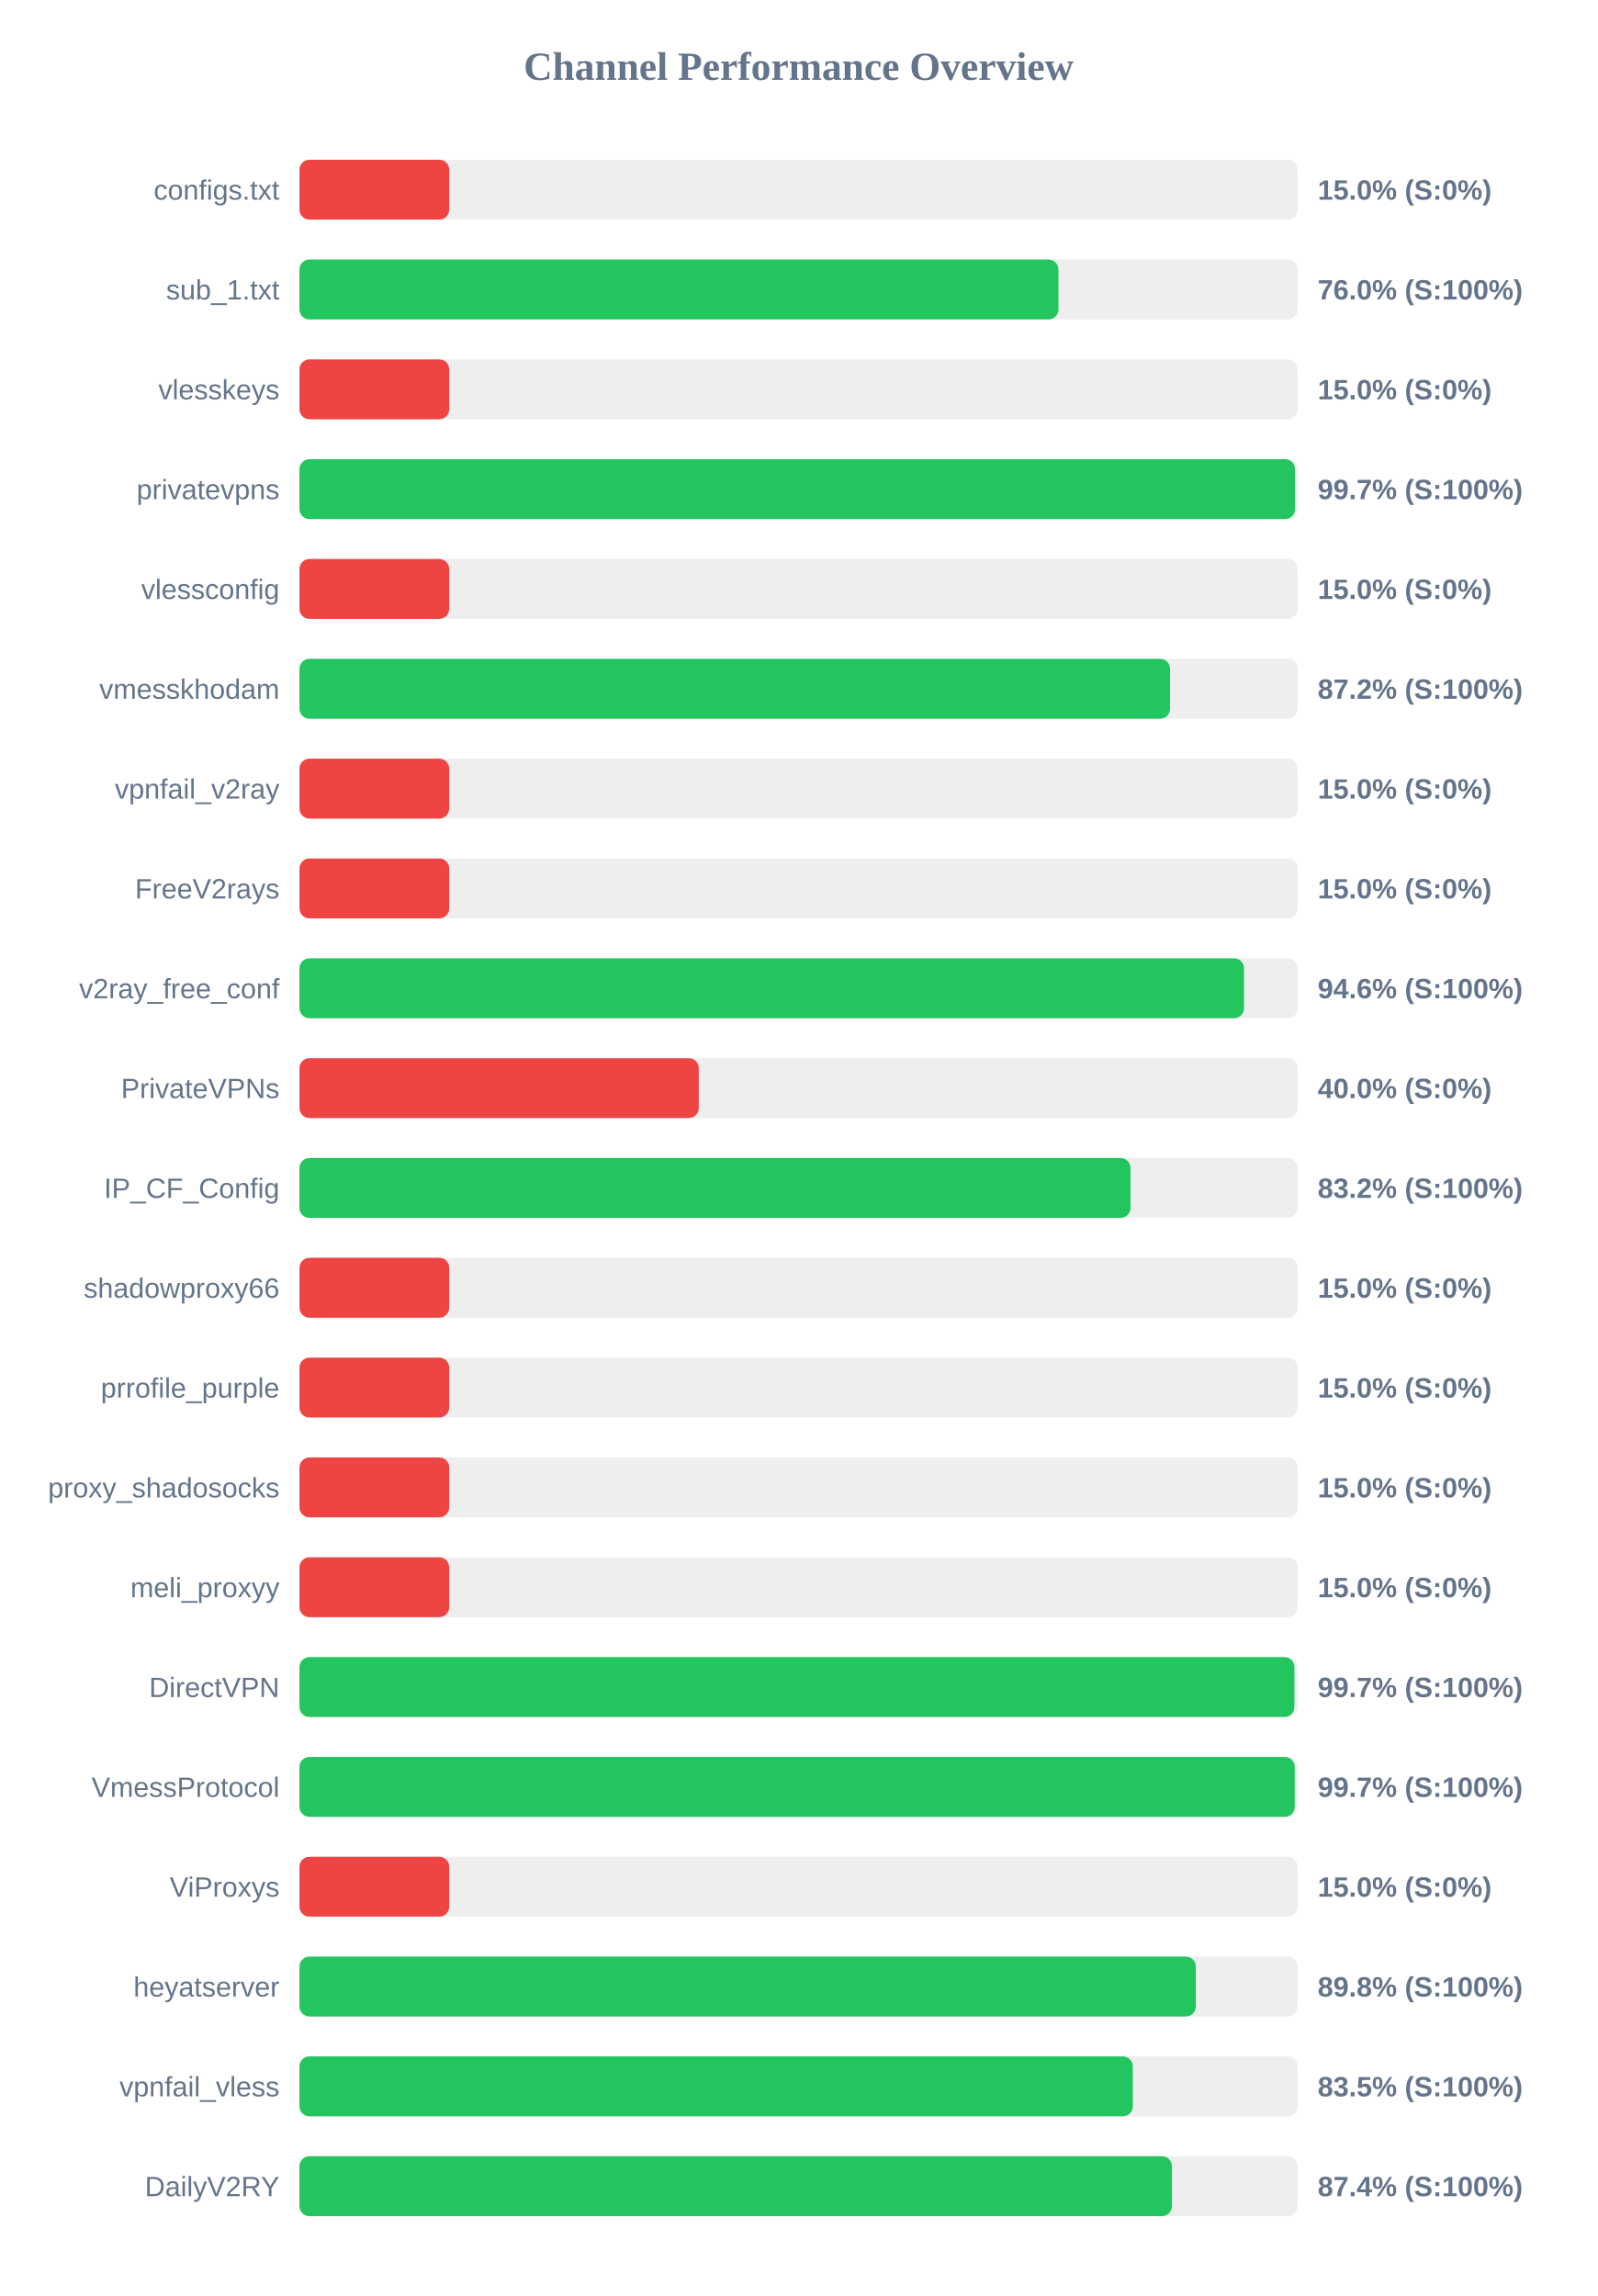
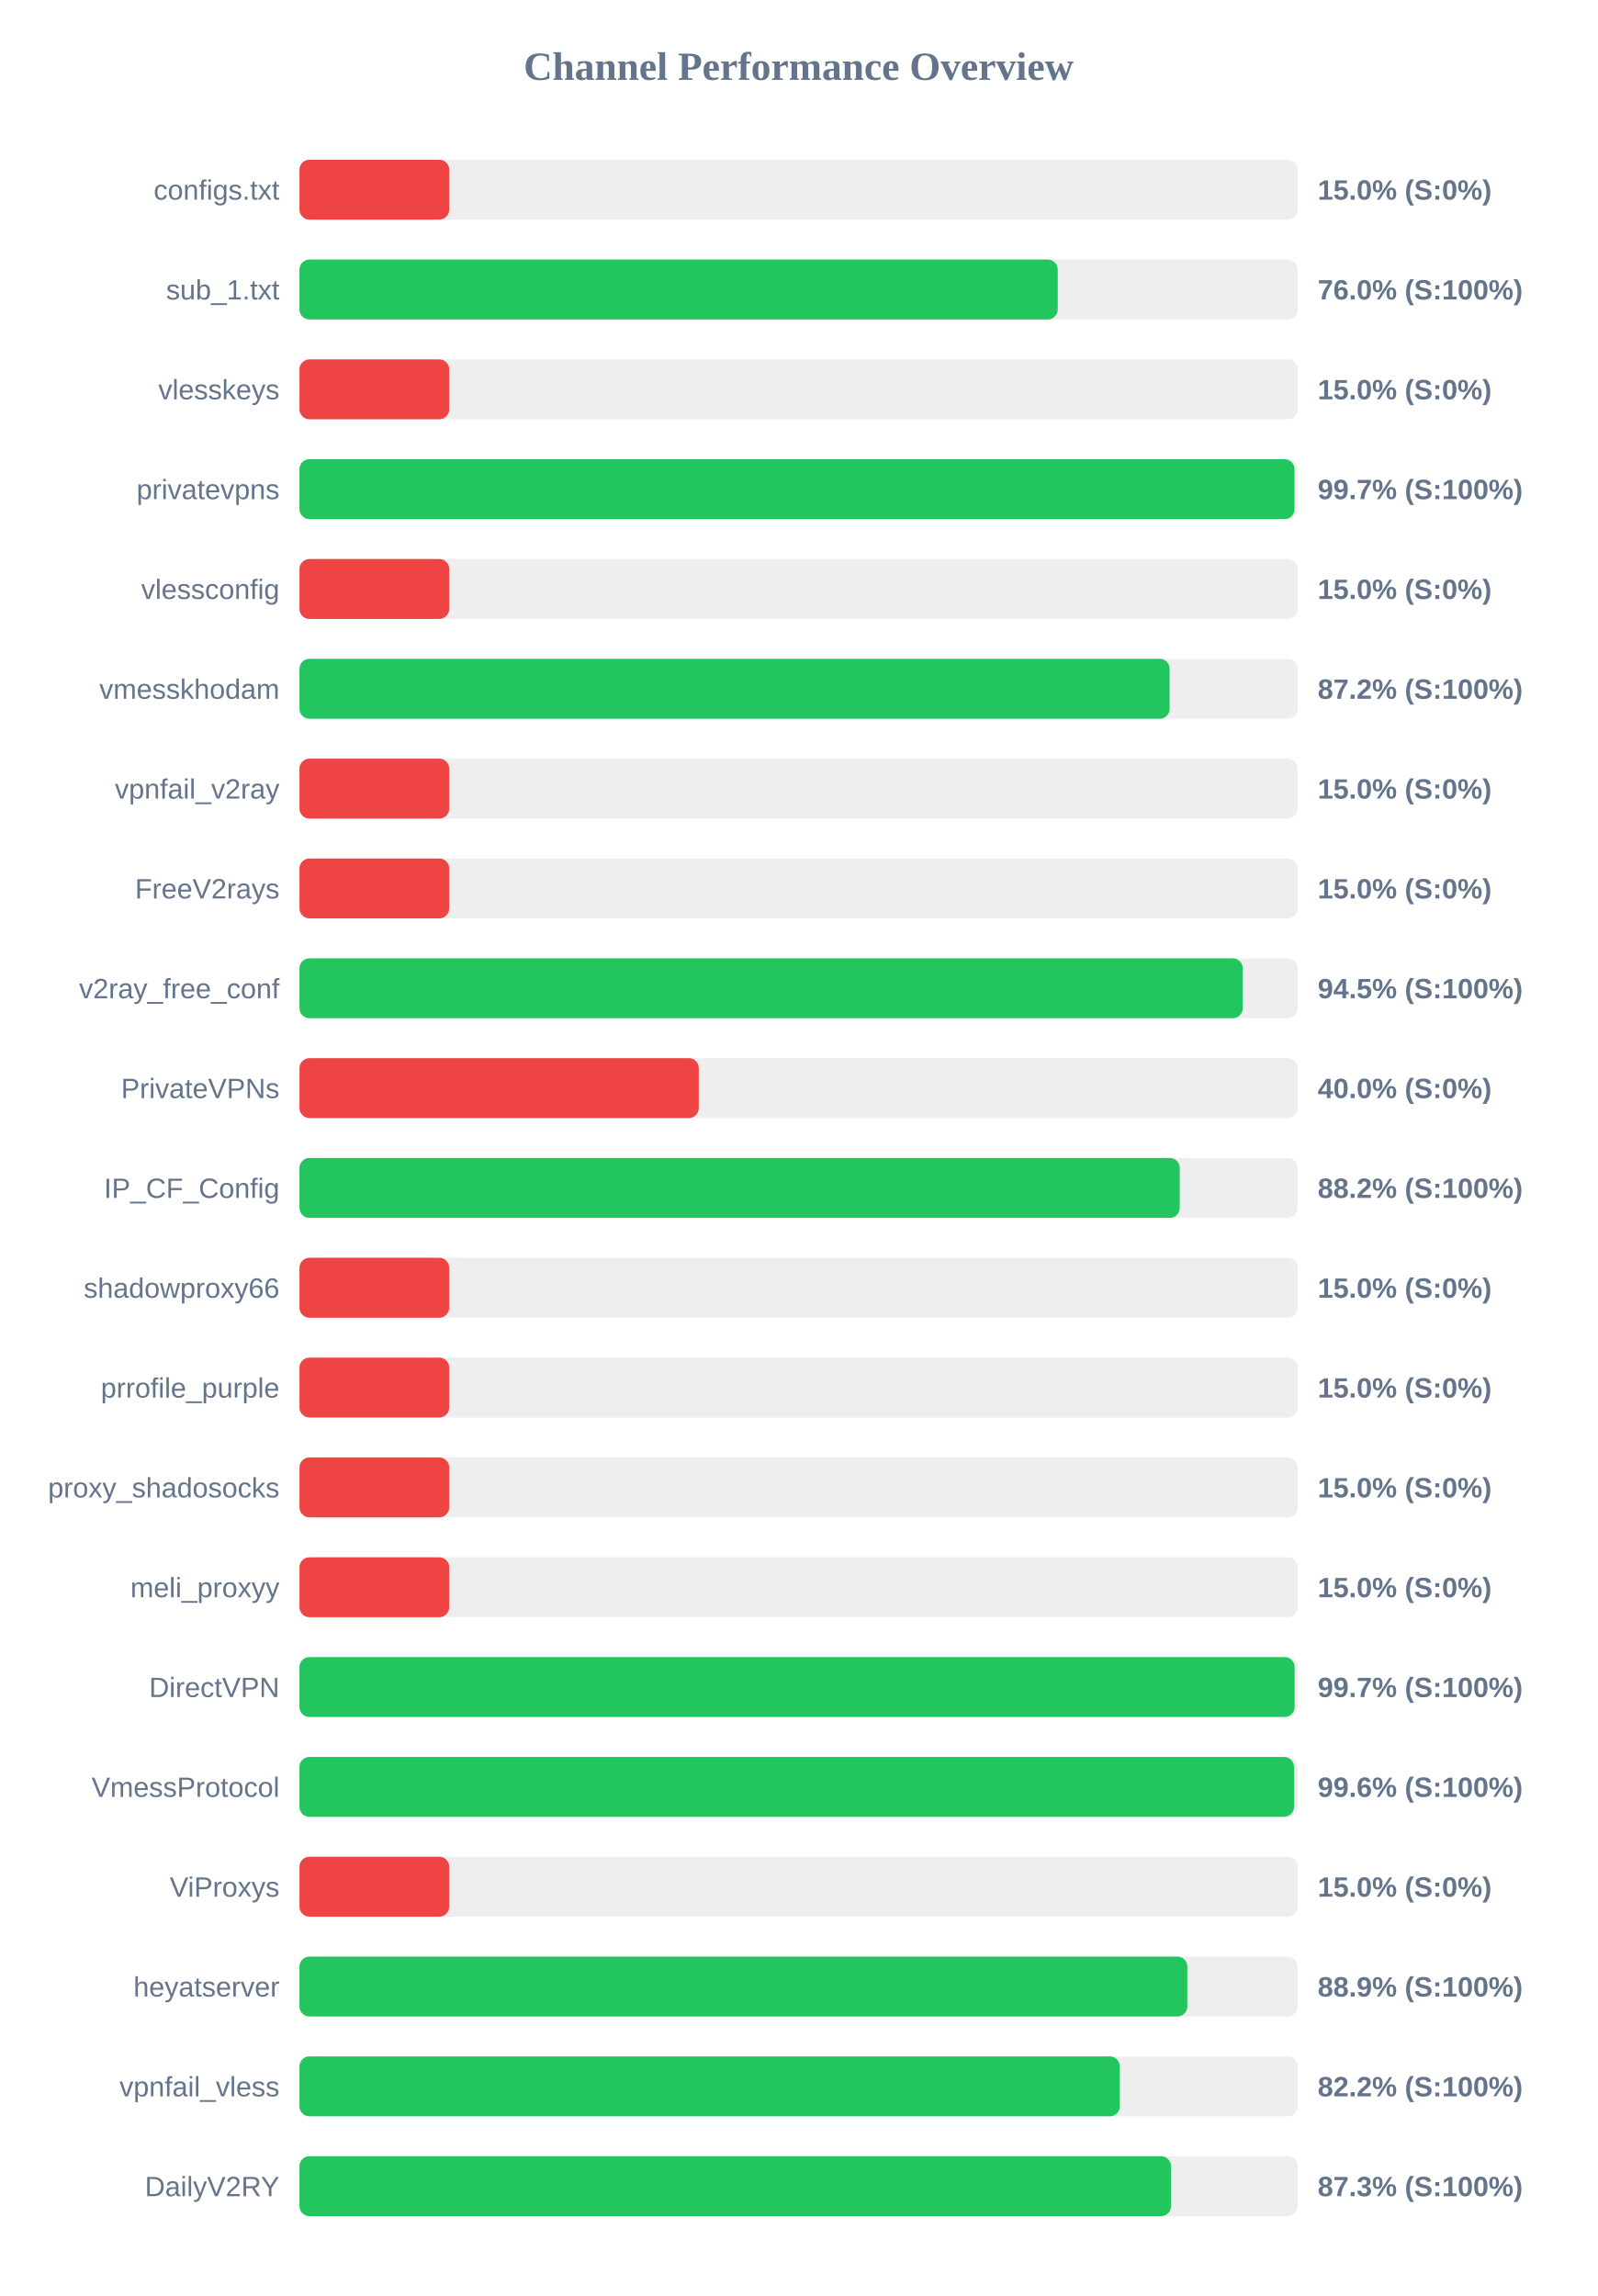
<svg xmlns="http://www.w3.org/2000/svg" width="800" height="1150" version="1.1">
  <style>
        .row { font: 14px Arial; fill: #64748b; }
        .score { font: bold 14px Arial; fill: #64748b; }
    </style>
  <text x="400" y="40" text-anchor="middle" font-size="20px" font-weight="bold" fill="#64748b">Channel Performance Overview</text>
  <rect x="150" y="80" width="500" height="30" fill="#eee" rx="5" />
  <rect x="150" y="80" width="75.0" height="30" fill="#ef4444" rx="5" />
  <text x="140" y="100" text-anchor="end" class="row">configs.txt</text>
  <text x="660" y="100" text-anchor="start" class="score">15.0% (S:0%)</text>
  <rect x="150" y="130" width="500" height="30" fill="#eee" rx="5" />
-   <rect x="150" y="130" width="380.15" height="30" fill="#22c55e" rx="5" />
+   <rect x="150" y="130" width="379.8" height="30" fill="#22c55e" rx="5" />
  <text x="140" y="150" text-anchor="end" class="row">sub_1.txt</text>
  <text x="660" y="150" text-anchor="start" class="score">76.0% (S:100%)</text>
  <rect x="150" y="180" width="500" height="30" fill="#eee" rx="5" />
  <rect x="150" y="180" width="75.0" height="30" fill="#ef4444" rx="5" />
  <text x="140" y="200" text-anchor="end" class="row">vlesskeys</text>
  <text x="660" y="200" text-anchor="start" class="score">15.0% (S:0%)</text>
  <rect x="150" y="230" width="500" height="30" fill="#eee" rx="5" />
-   <rect x="150" y="230" width="498.65" height="30" fill="#22c55e" rx="5" />
+   <rect x="150" y="230" width="498.4" height="30" fill="#22c55e" rx="5" />
  <text x="140" y="250" text-anchor="end" class="row">privatevpns</text>
  <text x="660" y="250" text-anchor="start" class="score">99.7% (S:100%)</text>
  <rect x="150" y="280" width="500" height="30" fill="#eee" rx="5" />
  <rect x="150" y="280" width="75.0" height="30" fill="#ef4444" rx="5" />
  <text x="140" y="300" text-anchor="end" class="row">vlessconfig</text>
  <text x="660" y="300" text-anchor="start" class="score">15.0% (S:0%)</text>
  <rect x="150" y="330" width="500" height="30" fill="#eee" rx="5" />
-   <rect x="150" y="330" width="436.05" height="30" fill="#22c55e" rx="5" />
+   <rect x="150" y="330" width="435.85" height="30" fill="#22c55e" rx="5" />
  <text x="140" y="350" text-anchor="end" class="row">vmesskhodam</text>
  <text x="660" y="350" text-anchor="start" class="score">87.2% (S:100%)</text>
  <rect x="150" y="380" width="500" height="30" fill="#eee" rx="5" />
  <rect x="150" y="380" width="75.0" height="30" fill="#ef4444" rx="5" />
  <text x="140" y="400" text-anchor="end" class="row">vpnfail_v2ray</text>
  <text x="660" y="400" text-anchor="start" class="score">15.0% (S:0%)</text>
  <rect x="150" y="430" width="500" height="30" fill="#eee" rx="5" />
  <rect x="150" y="430" width="75.0" height="30" fill="#ef4444" rx="5" />
  <text x="140" y="450" text-anchor="end" class="row">FreeV2rays</text>
  <text x="660" y="450" text-anchor="start" class="score">15.0% (S:0%)</text>
  <rect x="150" y="480" width="500" height="30" fill="#eee" rx="5" />
-   <rect x="150" y="480" width="473.1" height="30" fill="#22c55e" rx="5" />
+   <rect x="150" y="480" width="472.45" height="30" fill="#22c55e" rx="5" />
  <text x="140" y="500" text-anchor="end" class="row">v2ray_free_conf</text>
-   <text x="660" y="500" text-anchor="start" class="score">94.6% (S:100%)</text>
+   <text x="660" y="500" text-anchor="start" class="score">94.5% (S:100%)</text>
  <rect x="150" y="530" width="500" height="30" fill="#eee" rx="5" />
  <rect x="150" y="530" width="200.0" height="30" fill="#ef4444" rx="5" />
  <text x="140" y="550" text-anchor="end" class="row">PrivateVPNs</text>
  <text x="660" y="550" text-anchor="start" class="score">40.0% (S:0%)</text>
  <rect x="150" y="580" width="500" height="30" fill="#eee" rx="5" />
-   <rect x="150" y="580" width="416.25" height="30" fill="#22c55e" rx="5" />
+   <rect x="150" y="580" width="440.9" height="30" fill="#22c55e" rx="5" />
  <text x="140" y="600" text-anchor="end" class="row">IP_CF_Config</text>
-   <text x="660" y="600" text-anchor="start" class="score">83.2% (S:100%)</text>
+   <text x="660" y="600" text-anchor="start" class="score">88.2% (S:100%)</text>
  <rect x="150" y="630" width="500" height="30" fill="#eee" rx="5" />
  <rect x="150" y="630" width="75.0" height="30" fill="#ef4444" rx="5" />
  <text x="140" y="650" text-anchor="end" class="row">shadowproxy66</text>
  <text x="660" y="650" text-anchor="start" class="score">15.0% (S:0%)</text>
  <rect x="150" y="680" width="500" height="30" fill="#eee" rx="5" />
  <rect x="150" y="680" width="75.0" height="30" fill="#ef4444" rx="5" />
  <text x="140" y="700" text-anchor="end" class="row">prrofile_purple</text>
  <text x="660" y="700" text-anchor="start" class="score">15.0% (S:0%)</text>
  <rect x="150" y="730" width="500" height="30" fill="#eee" rx="5" />
  <rect x="150" y="730" width="75.0" height="30" fill="#ef4444" rx="5" />
  <text x="140" y="750" text-anchor="end" class="row">proxy_shadosocks</text>
  <text x="660" y="750" text-anchor="start" class="score">15.0% (S:0%)</text>
  <rect x="150" y="780" width="500" height="30" fill="#eee" rx="5" />
  <rect x="150" y="780" width="75.0" height="30" fill="#ef4444" rx="5" />
  <text x="140" y="800" text-anchor="end" class="row">meli_proxyy</text>
  <text x="660" y="800" text-anchor="start" class="score">15.0% (S:0%)</text>
  <rect x="150" y="830" width="500" height="30" fill="#eee" rx="5" />
-   <rect x="150" y="830" width="498.35" height="30" fill="#22c55e" rx="5" />
+   <rect x="150" y="830" width="498.45" height="30" fill="#22c55e" rx="5" />
  <text x="140" y="850" text-anchor="end" class="row">DirectVPN</text>
  <text x="660" y="850" text-anchor="start" class="score">99.7% (S:100%)</text>
  <rect x="150" y="880" width="500" height="30" fill="#eee" rx="5" />
-   <rect x="150" y="880" width="498.5" height="30" fill="#22c55e" rx="5" />
+   <rect x="150" y="880" width="498.15" height="30" fill="#22c55e" rx="5" />
  <text x="140" y="900" text-anchor="end" class="row">VmessProtocol</text>
-   <text x="660" y="900" text-anchor="start" class="score">99.7% (S:100%)</text>
+   <text x="660" y="900" text-anchor="start" class="score">99.6% (S:100%)</text>
  <rect x="150" y="930" width="500" height="30" fill="#eee" rx="5" />
  <rect x="150" y="930" width="75.0" height="30" fill="#ef4444" rx="5" />
  <text x="140" y="950" text-anchor="end" class="row">ViProxys</text>
  <text x="660" y="950" text-anchor="start" class="score">15.0% (S:0%)</text>
  <rect x="150" y="980" width="500" height="30" fill="#eee" rx="5" />
-   <rect x="150" y="980" width="448.95" height="30" fill="#22c55e" rx="5" />
+   <rect x="150" y="980" width="444.7" height="30" fill="#22c55e" rx="5" />
  <text x="140" y="1000" text-anchor="end" class="row">heyatserver</text>
-   <text x="660" y="1000" text-anchor="start" class="score">89.8% (S:100%)</text>
+   <text x="660" y="1000" text-anchor="start" class="score">88.9% (S:100%)</text>
  <rect x="150" y="1030" width="500" height="30" fill="#eee" rx="5" />
-   <rect x="150" y="1030" width="417.4" height="30" fill="#22c55e" rx="5" />
+   <rect x="150" y="1030" width="410.9" height="30" fill="#22c55e" rx="5" />
  <text x="140" y="1050" text-anchor="end" class="row">vpnfail_vless</text>
-   <text x="660" y="1050" text-anchor="start" class="score">83.5% (S:100%)</text>
+   <text x="660" y="1050" text-anchor="start" class="score">82.2% (S:100%)</text>
  <rect x="150" y="1080" width="500" height="30" fill="#eee" rx="5" />
-   <rect x="150" y="1080" width="437.0" height="30" fill="#22c55e" rx="5" />
+   <rect x="150" y="1080" width="436.55" height="30" fill="#22c55e" rx="5" />
  <text x="140" y="1100" text-anchor="end" class="row">DailyV2RY</text>
-   <text x="660" y="1100" text-anchor="start" class="score">87.4% (S:100%)</text>
+   <text x="660" y="1100" text-anchor="start" class="score">87.3% (S:100%)</text>
</svg>
